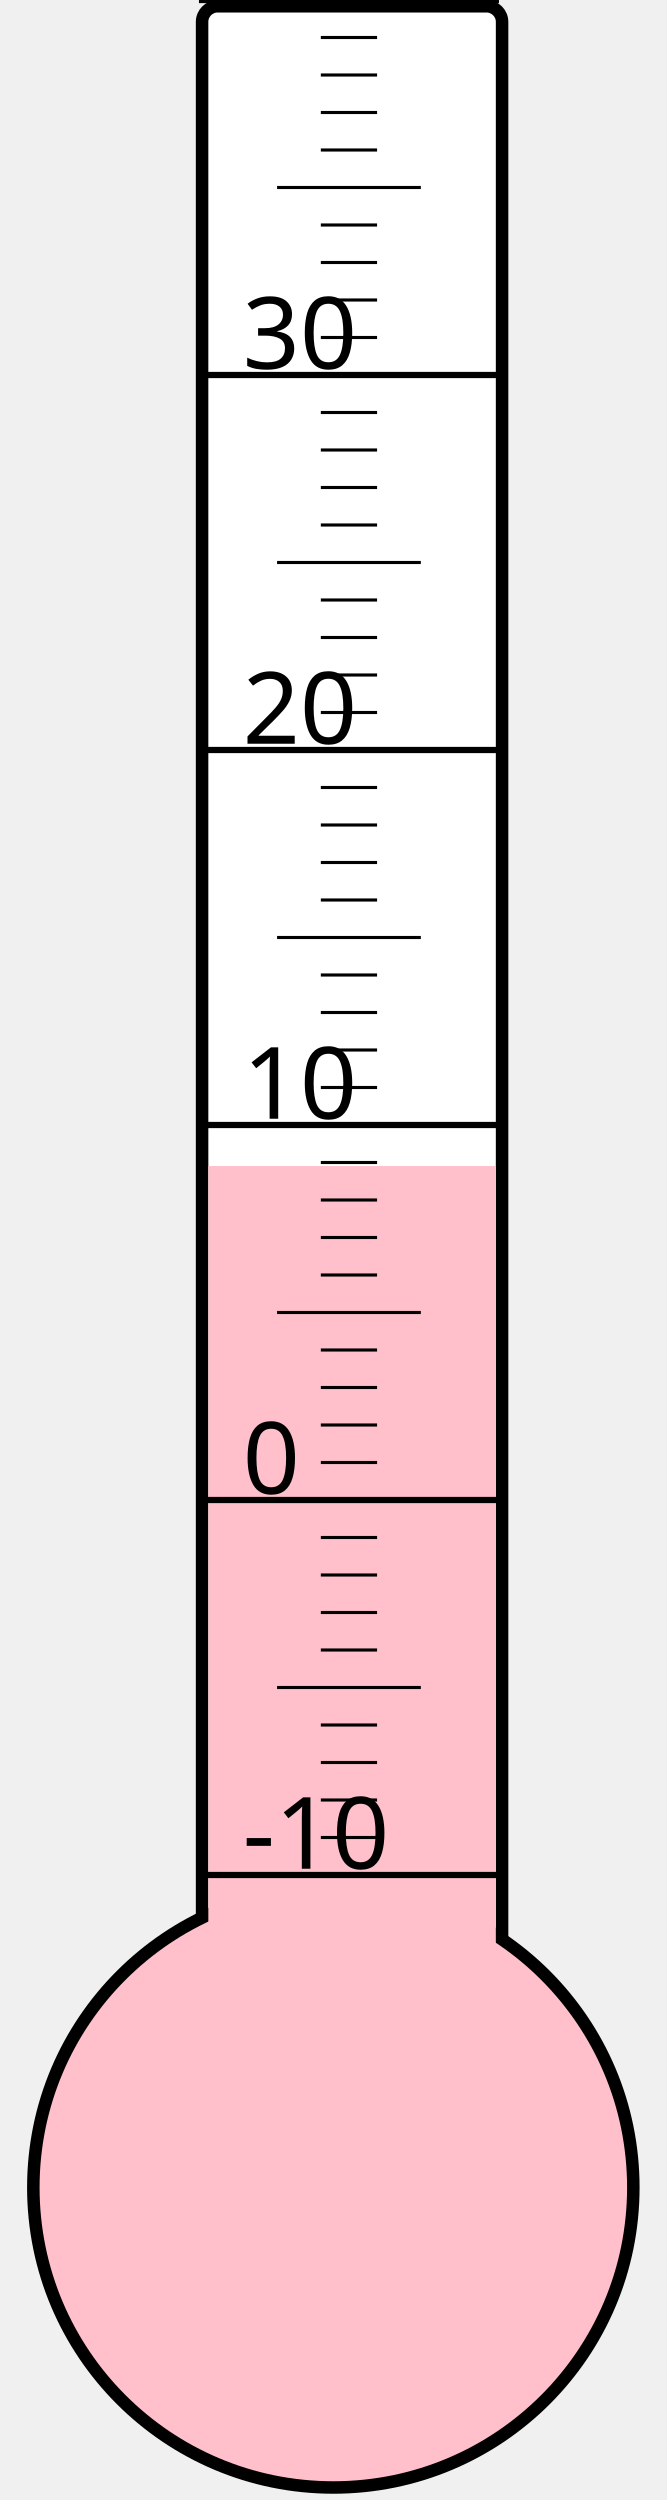
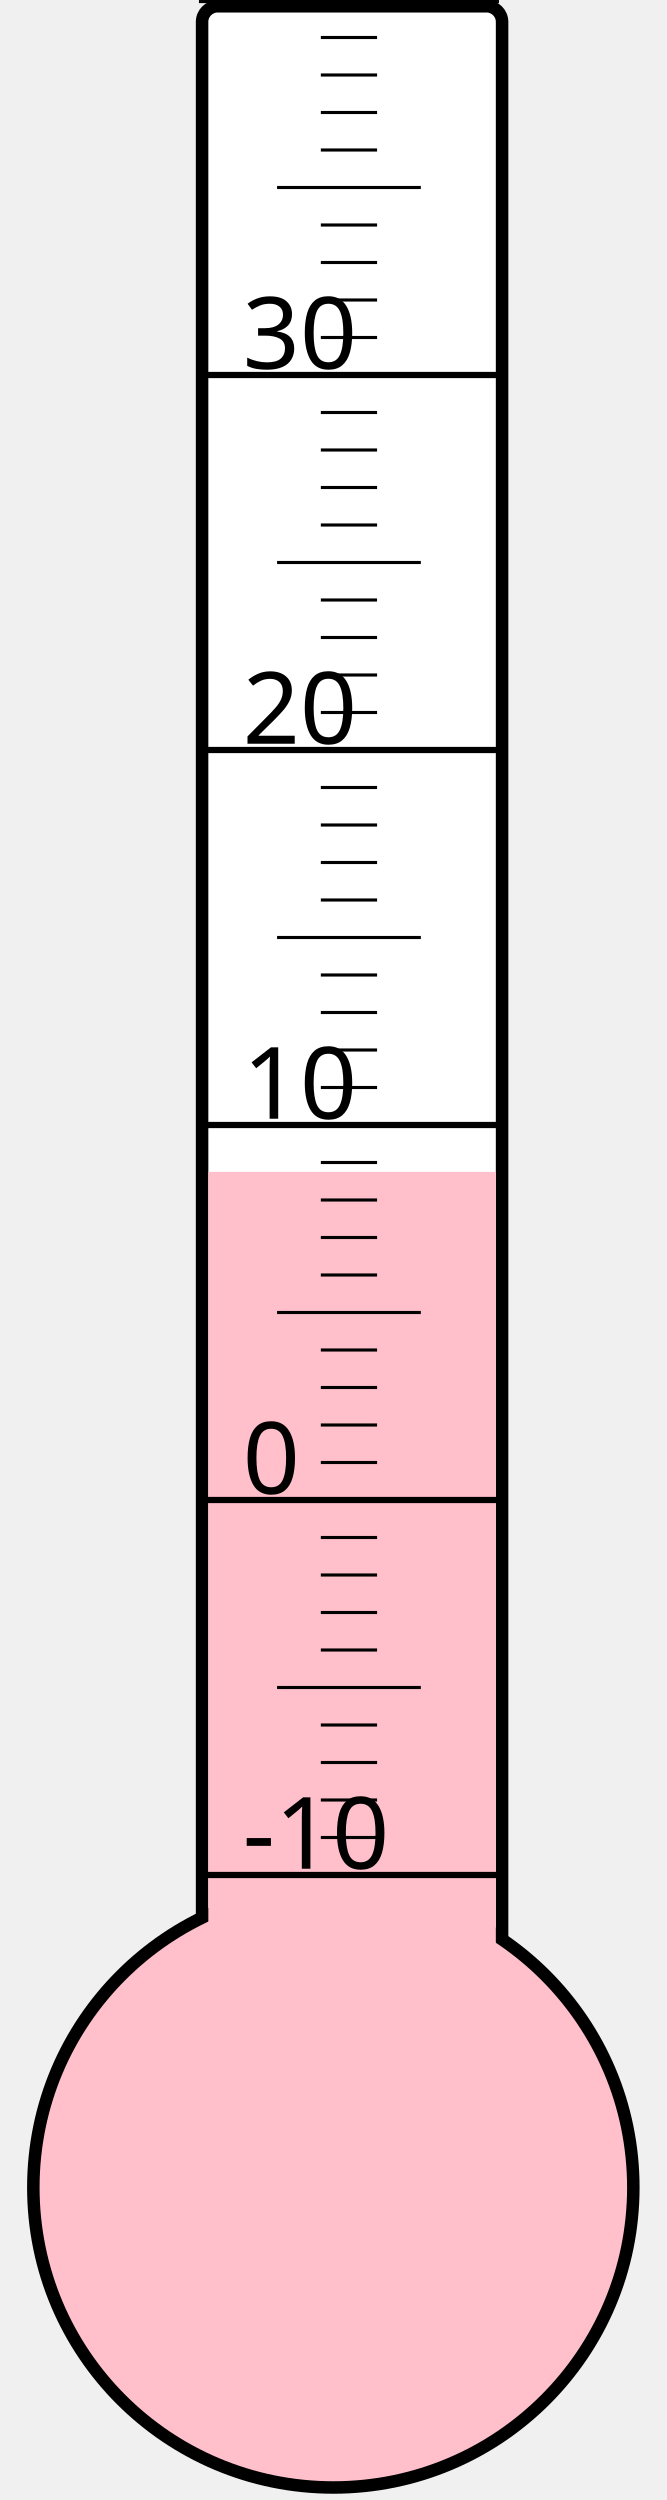
<svg xmlns="http://www.w3.org/2000/svg" width="40px" height="150px" viewBox="0 0 200 800">
  <rect width="200" height="800" x="0" y="0" style="fill: #ffffeb; fill-opacity: 0;" />
  <rect width="96" height="680" x="58" y="2" rx="5" ry="5" style="fill: white; fill-opacity: 1; stroke: black; stroke-width: 4;" />
  <circle cx="100" cy="700" r="96" style="fill: pink; stroke: black; stroke-width: 4;" />
-   <rect width="92" height="326.875" x="60" y="373.125" style="fill: pink; fill-opacity: 1; stroke-width: 0;" />
+   <rect width="92" height="325.0" x="60" y="375.0" style="fill: pink; fill-opacity: 1; stroke-width: 0;" />
  <text x="71" y="598" style="font-family: sans-serif; font-size: 24pt;">-10</text>
  <text x="71" y="478" style="font-family: sans-serif; font-size: 24pt;">0</text>
  <text x="71" y="358" style="font-family: sans-serif; font-size: 24pt;">10</text>
  <text x="71" y="238" style="font-family: sans-serif; font-size: 24pt;">20</text>
  <text x="71" y="118" style="font-family: sans-serif; font-size: 24pt;">30</text>
  <g style="stroke: black;">
    <line x1="57" y1="600" x2="153" y2="600" style="stroke-width: 2;" />
    <line x1="96" y1="588" x2="114" y2="588" style="stroke-width: 1;" />
    <line x1="96" y1="576" x2="114" y2="576" style="stroke-width: 1;" />
    <line x1="96" y1="564" x2="114" y2="564" style="stroke-width: 1;" />
    <line x1="96" y1="552" x2="114" y2="552" style="stroke-width: 1;" />
    <line x1="82" y1="540" x2="128" y2="540" style="stroke-width: 1;" />
    <line x1="96" y1="528" x2="114" y2="528" style="stroke-width: 1;" />
    <line x1="96" y1="516" x2="114" y2="516" style="stroke-width: 1;" />
    <line x1="96" y1="504" x2="114" y2="504" style="stroke-width: 1;" />
    <line x1="96" y1="492" x2="114" y2="492" style="stroke-width: 1;" />
    <line x1="57" y1="480" x2="153" y2="480" style="stroke-width: 2;" />
    <line x1="96" y1="468" x2="114" y2="468" style="stroke-width: 1;" />
    <line x1="96" y1="456" x2="114" y2="456" style="stroke-width: 1;" />
    <line x1="96" y1="444" x2="114" y2="444" style="stroke-width: 1;" />
    <line x1="96" y1="432" x2="114" y2="432" style="stroke-width: 1;" />
    <line x1="82" y1="420" x2="128" y2="420" style="stroke-width: 1;" />
    <line x1="96" y1="408" x2="114" y2="408" style="stroke-width: 1;" />
    <line x1="96" y1="396" x2="114" y2="396" style="stroke-width: 1;" />
    <line x1="96" y1="384" x2="114" y2="384" style="stroke-width: 1;" />
    <line x1="96" y1="372" x2="114" y2="372" style="stroke-width: 1;" />
    <line x1="57" y1="360" x2="153" y2="360" style="stroke-width: 2;" />
    <line x1="96" y1="348" x2="114" y2="348" style="stroke-width: 1;" />
    <line x1="96" y1="336" x2="114" y2="336" style="stroke-width: 1;" />
    <line x1="96" y1="324" x2="114" y2="324" style="stroke-width: 1;" />
    <line x1="96" y1="312" x2="114" y2="312" style="stroke-width: 1;" />
    <line x1="82" y1="300" x2="128" y2="300" style="stroke-width: 1;" />
    <line x1="96" y1="288" x2="114" y2="288" style="stroke-width: 1;" />
    <line x1="96" y1="276" x2="114" y2="276" style="stroke-width: 1;" />
    <line x1="96" y1="264" x2="114" y2="264" style="stroke-width: 1;" />
    <line x1="96" y1="252" x2="114" y2="252" style="stroke-width: 1;" />
    <line x1="57" y1="240" x2="153" y2="240" style="stroke-width: 2;" />
    <line x1="96" y1="228" x2="114" y2="228" style="stroke-width: 1;" />
    <line x1="96" y1="216" x2="114" y2="216" style="stroke-width: 1;" />
    <line x1="96" y1="204" x2="114" y2="204" style="stroke-width: 1;" />
    <line x1="96" y1="192" x2="114" y2="192" style="stroke-width: 1;" />
    <line x1="82" y1="180" x2="128" y2="180" style="stroke-width: 1;" />
    <line x1="96" y1="168" x2="114" y2="168" style="stroke-width: 1;" />
    <line x1="96" y1="156" x2="114" y2="156" style="stroke-width: 1;" />
    <line x1="96" y1="144" x2="114" y2="144" style="stroke-width: 1;" />
    <line x1="96" y1="132" x2="114" y2="132" style="stroke-width: 1;" />
    <line x1="57" y1="120" x2="153" y2="120" style="stroke-width: 2;" />
    <line x1="96" y1="108" x2="114" y2="108" style="stroke-width: 1;" />
    <line x1="96" y1="96" x2="114" y2="96" style="stroke-width: 1;" />
    <line x1="96" y1="84" x2="114" y2="84" style="stroke-width: 1;" />
    <line x1="96" y1="72" x2="114" y2="72" style="stroke-width: 1;" />
    <line x1="82" y1="60" x2="128" y2="60" style="stroke-width: 1;" />
    <line x1="96" y1="48" x2="114" y2="48" style="stroke-width: 1;" />
    <line x1="96" y1="36" x2="114" y2="36" style="stroke-width: 1;" />
    <line x1="96" y1="24" x2="114" y2="24" style="stroke-width: 1;" />
    <line x1="96" y1="12" x2="114" y2="12" style="stroke-width: 1;" />
    <line x1="57" y1="0" x2="153" y2="0" style="stroke-width: 2;" />
  </g>
</svg>
